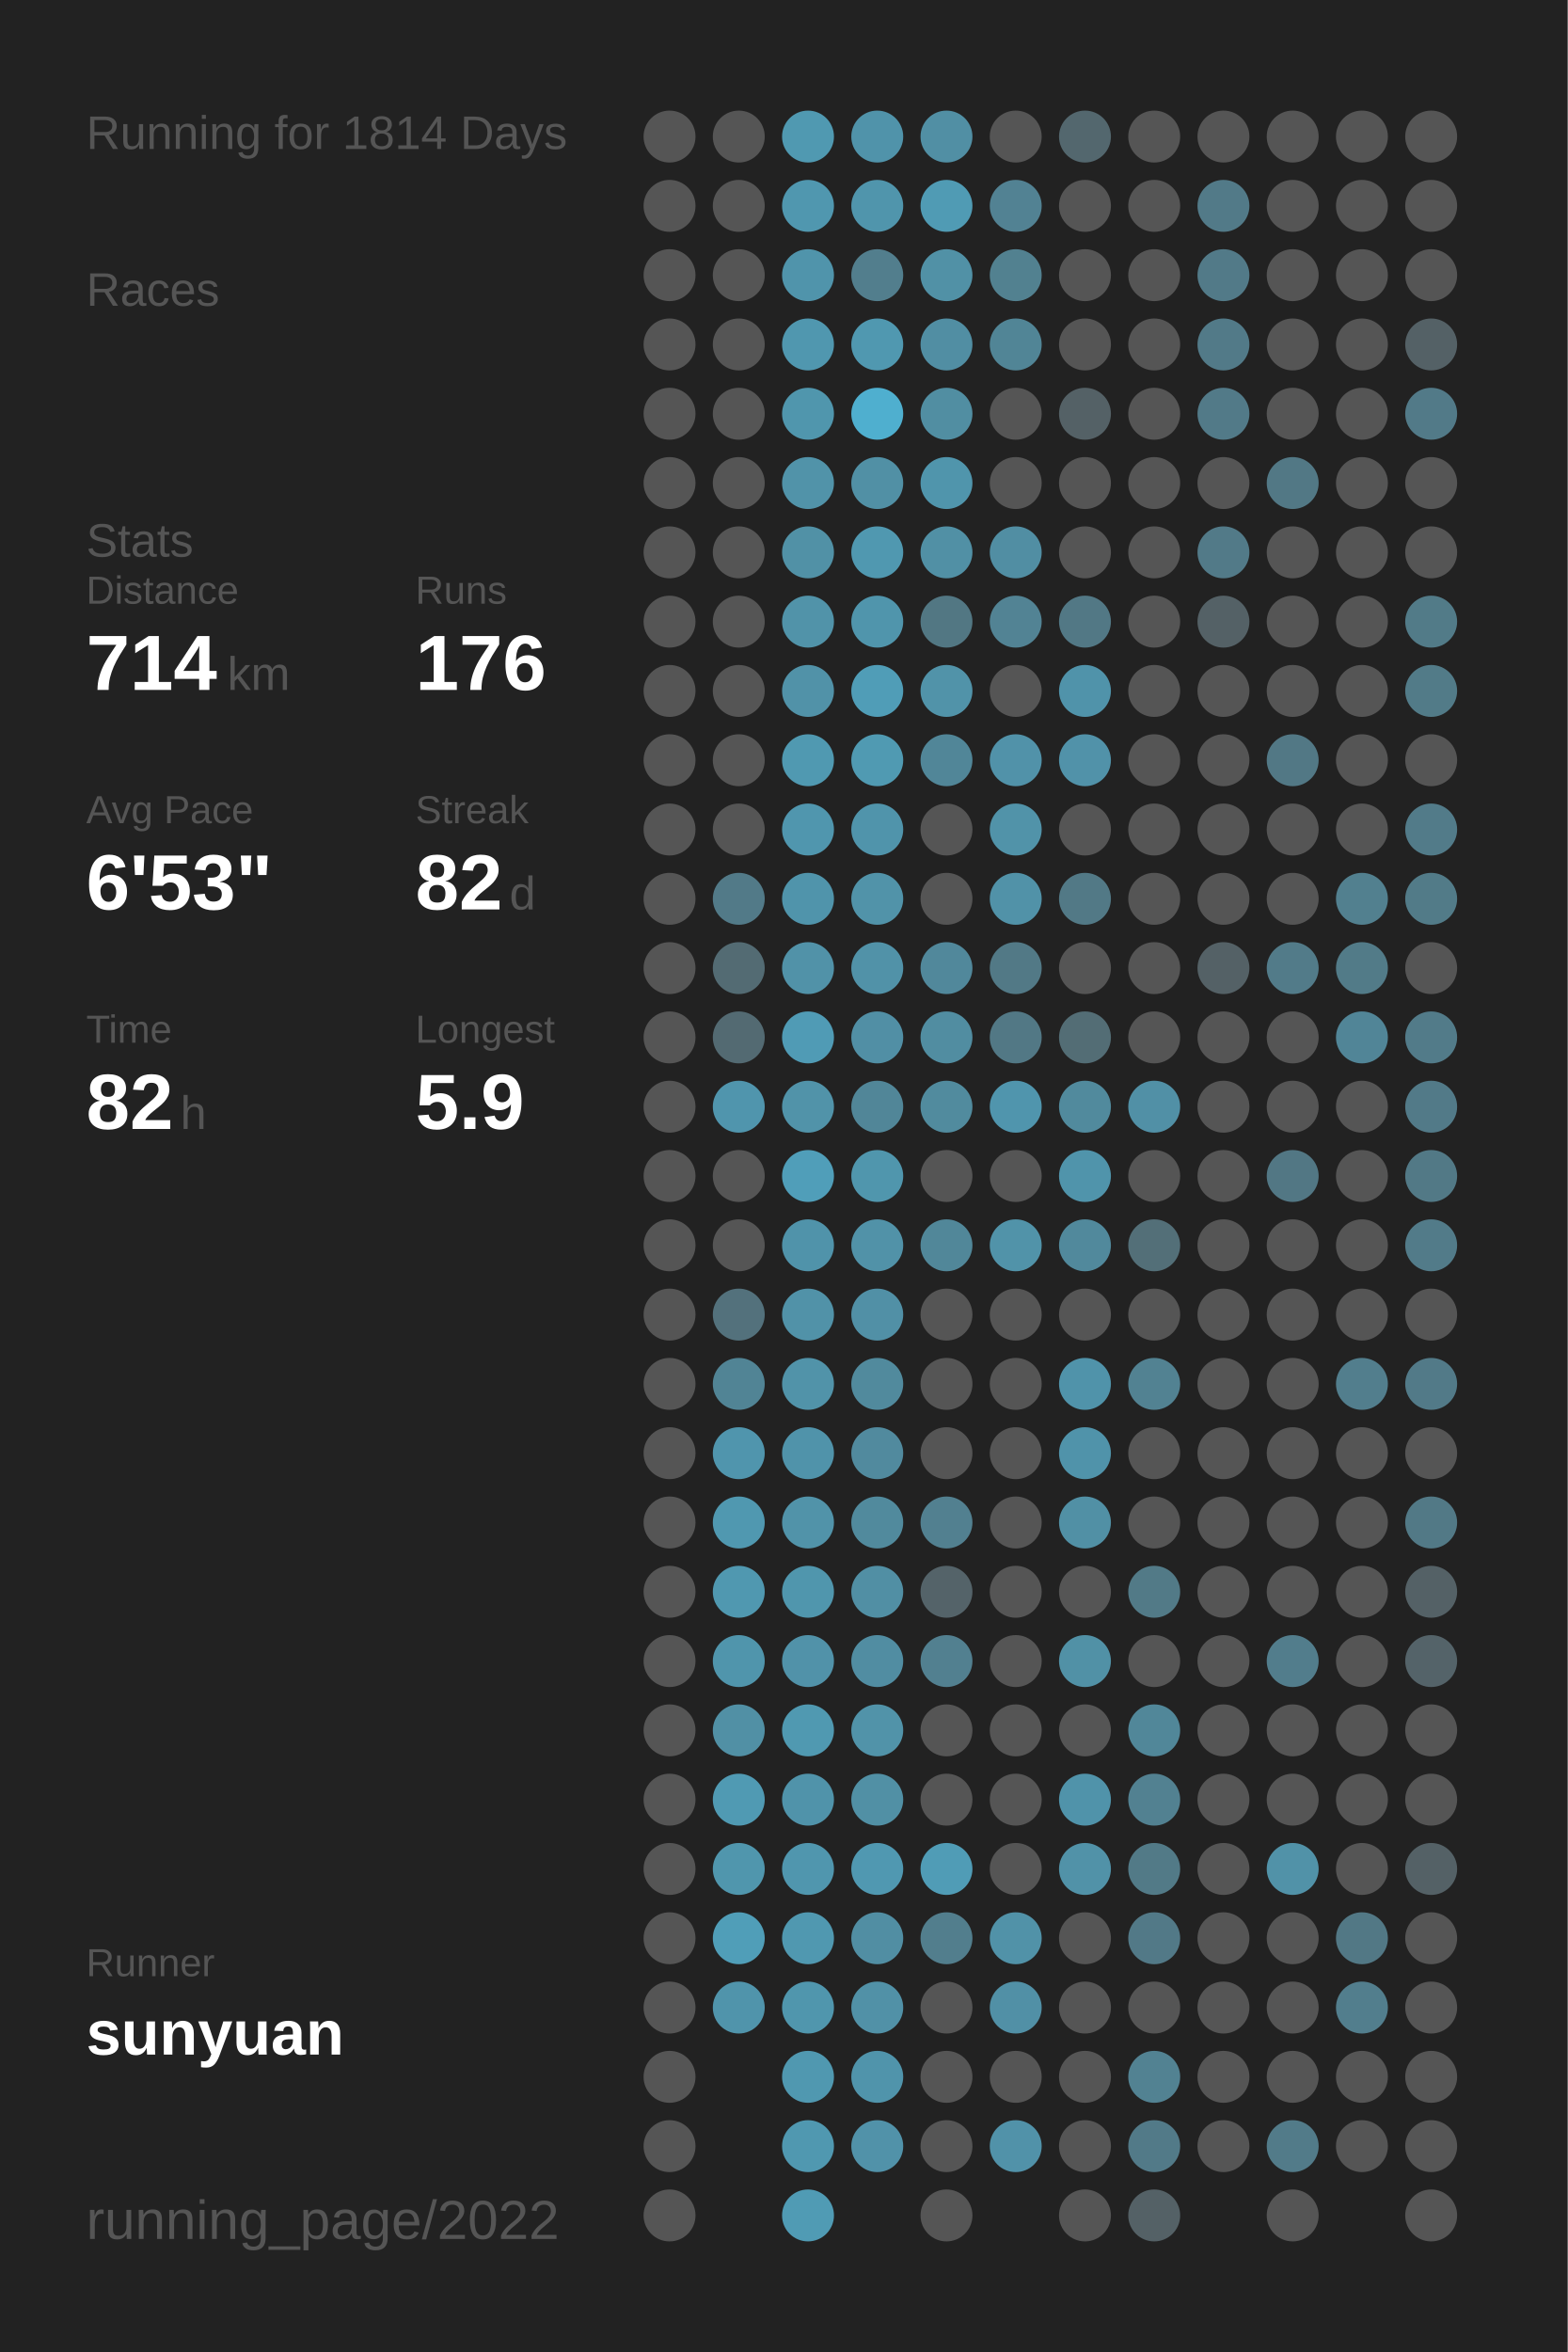
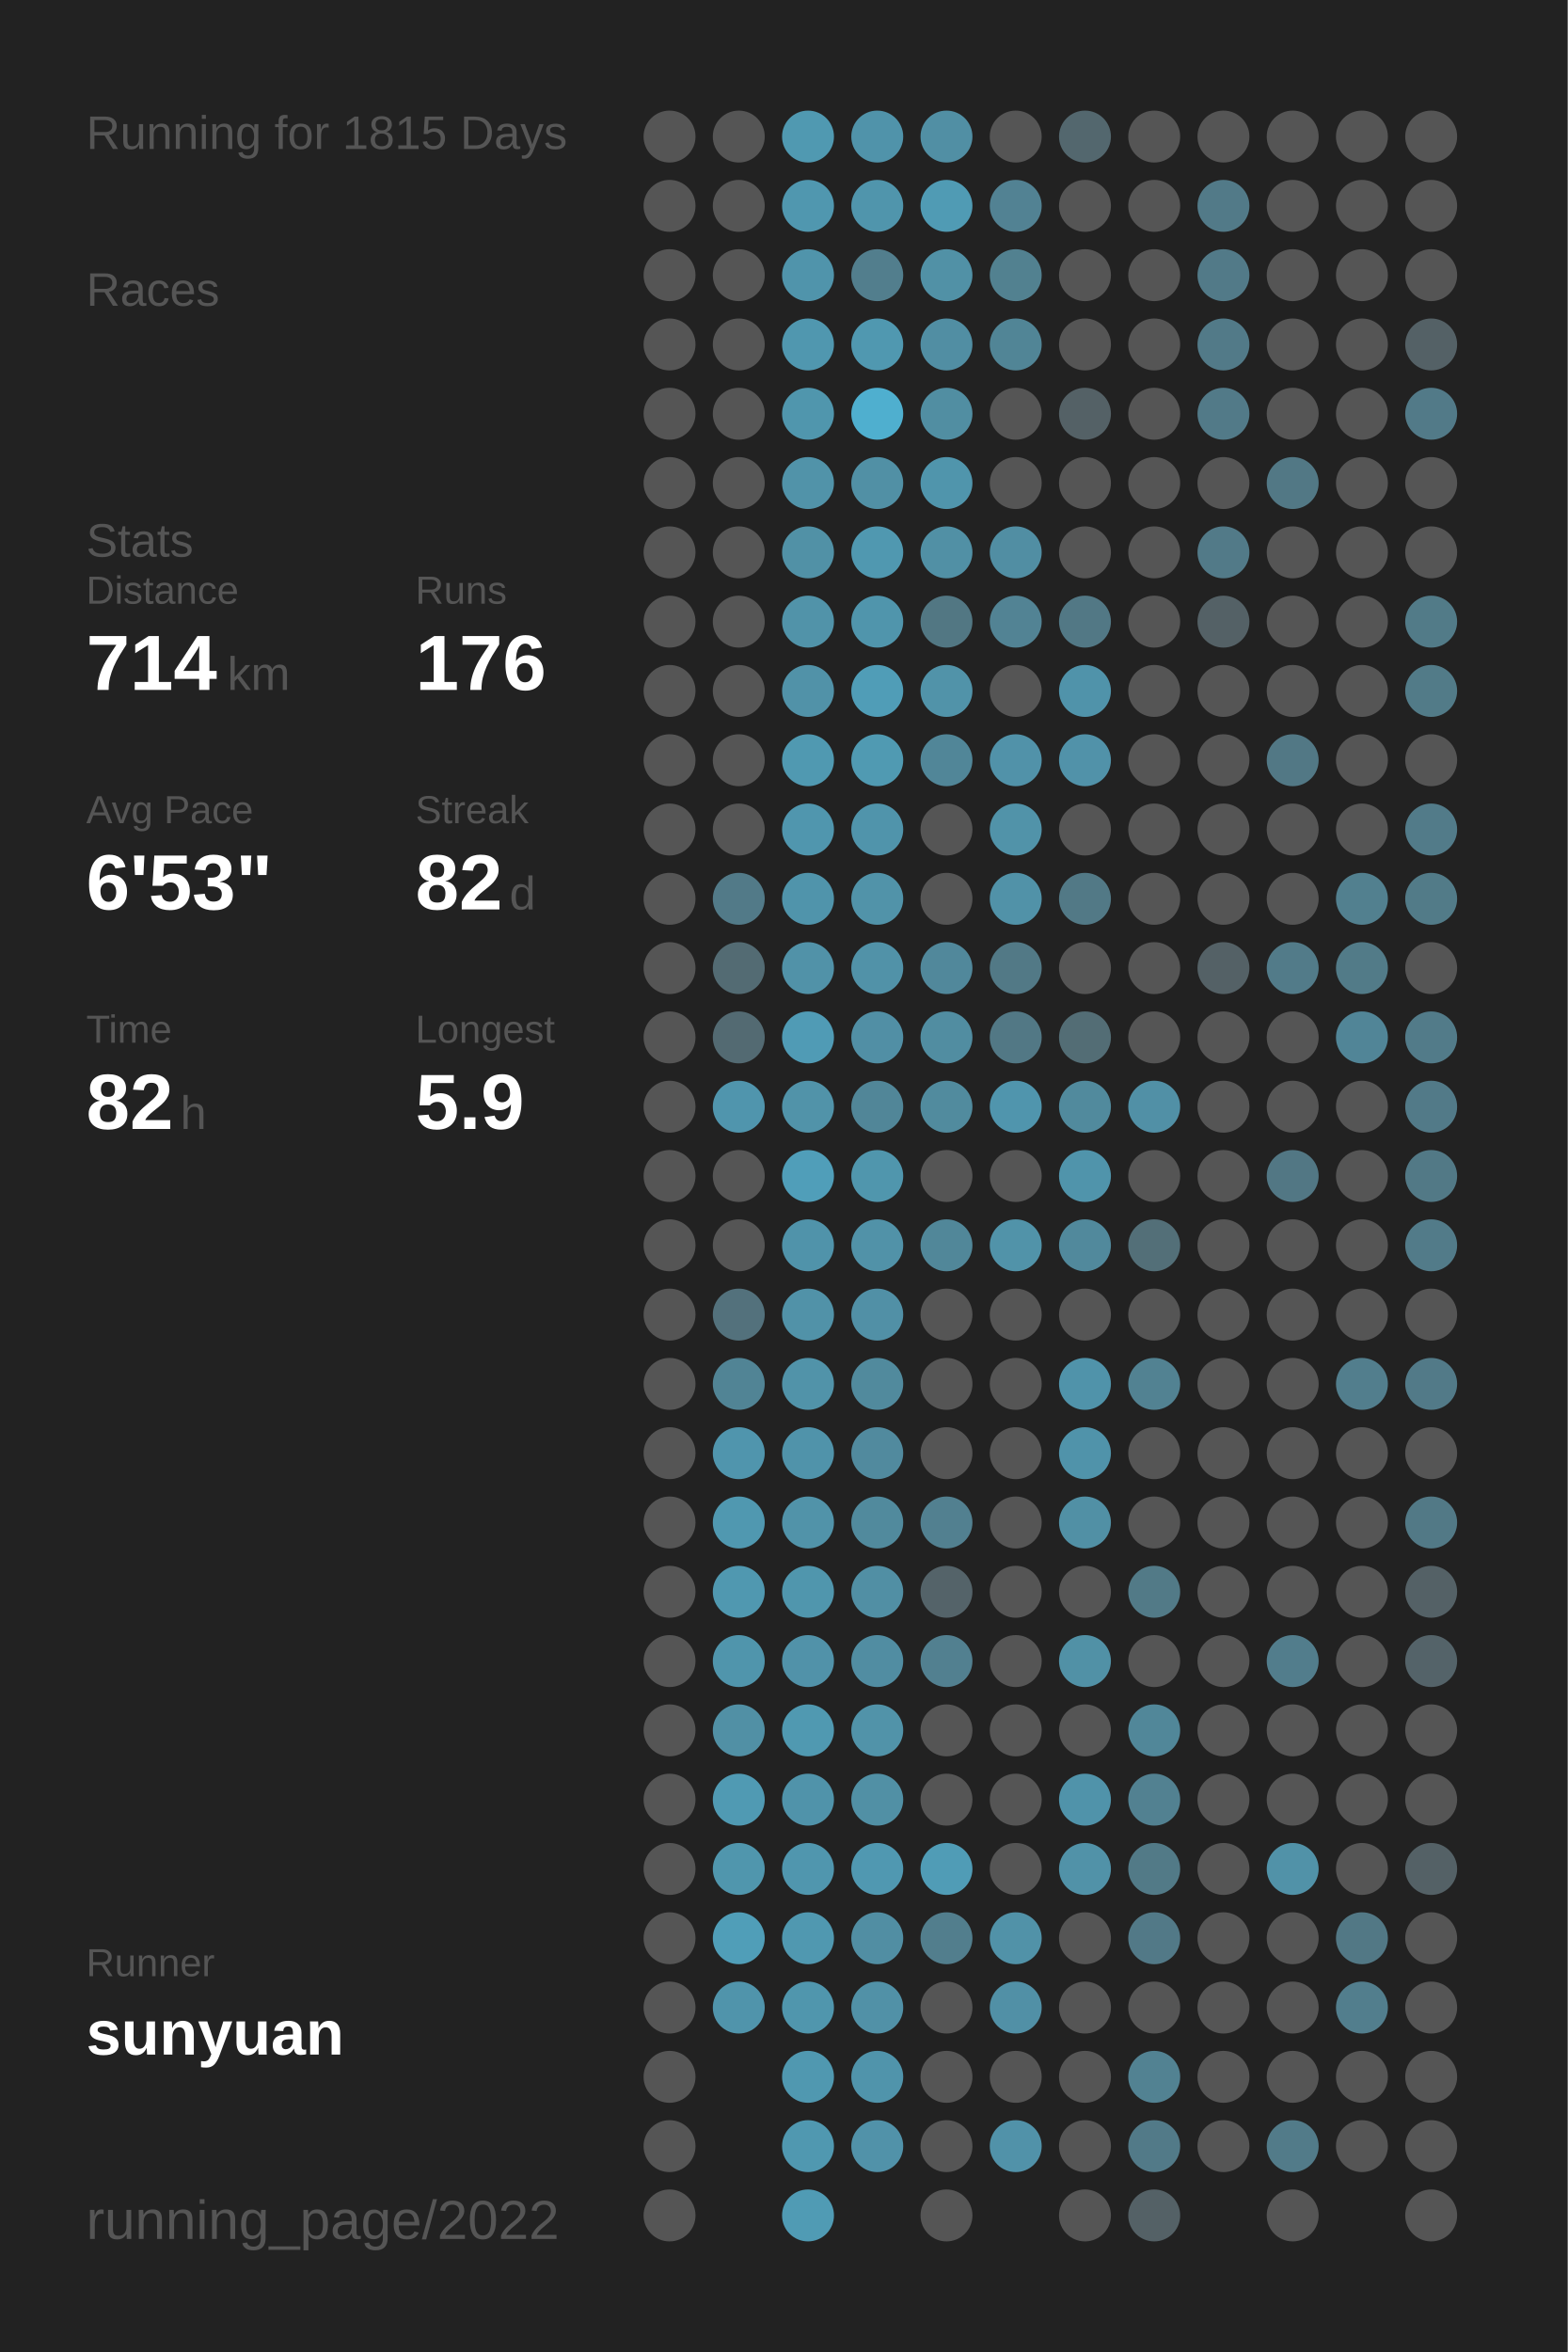
<svg xmlns="http://www.w3.org/2000/svg" baseProfile="full" height="300mm" version="1.1" viewBox="0,0,200,300" width="200mm">
  <defs />
  <rect fill="#222222" height="300" width="200" x="0" y="0" />
-   <text fill="#555555" style="font-size:6px; font-family:Arial;" x="11" y="19">Running for 1814 Days</text>
+   <text fill="#555555" style="font-size:6px; font-family:Arial;" x="11" y="19">Running for 1815 Days</text>
  <text fill="#555555" style="font-size:6px; font-family:Arial;" x="11" y="39">Races</text>
  <text fill="#555555" style="font-size:6px; font-family:Arial;" x="11" y="71">Stats</text>
  <text fill="#555555" style="font-size:5px; font-family:Arial;" x="11" y="77">Distance</text>
  <text fill="#FFFFFF" style="font-size:10px; font-family:Arial; font-weight:bold;" x="11" y="88">714</text>
  <text fill="#555555" style="font-size:6px; font-family:Arial;" x="29" y="88">km</text>
  <text fill="#555555" style="font-size:5px; font-family:Arial;" x="53" y="77">Runs</text>
  <text fill="#FFFFFF" style="font-size:10px; font-family:Arial; font-weight:bold;" x="53" y="88">176</text>
  <text fill="#555555" style="font-size:5px; font-family:Arial;" x="11" y="105">Avg Pace</text>
  <text fill="#FFFFFF" style="font-size:10px; font-family:Arial; font-weight:bold;" x="11" y="116">6'53"</text>
  <text fill="#555555" style="font-size:5px; font-family:Arial;" x="53" y="105">Streak</text>
  <text fill="#FFFFFF" style="font-size:10px; font-family:Arial; font-weight:bold;" x="53" y="116">82</text>
  <text fill="#555555" style="font-size:6px; font-family:Arial;" x="65" y="116">d</text>
  <text fill="#555555" style="font-size:5px; font-family:Arial;" x="11" y="133">Time</text>
  <text fill="#FFFFFF" style="font-size:10px; font-family:Arial; font-weight:bold;" x="11" y="144">82</text>
  <text fill="#555555" style="font-size:6px; font-family:Arial;" x="23" y="144">h</text>
  <text fill="#555555" style="font-size:5px; font-family:Arial;" x="53" y="133">Longest</text>
  <text fill="#FFFFFF" style="font-size:10px; font-family:Arial; font-weight:bold;" x="53" y="144">5.9</text>
  <text fill="#555555" style="font-size:5px; font-family:Arial;" x="11" y="252.065">Runner</text>
  <text fill="#FFFFFF" style="font-size:8px; font-family:Arial; font-weight:bold;" x="11" y="262.065">sunyuan</text>
  <text fill="#555555" style="font-size:7px; font-family:Arial;" x="11" y="285.581">running_page/2022</text>
  <circle cx="85.417" cy="17.419" fill="#555555" r="3.312" />
  <circle cx="85.417" cy="26.258" fill="#555555" r="3.312" />
  <circle cx="85.417" cy="35.097" fill="#555555" r="3.312" />
  <circle cx="85.417" cy="43.935" fill="#555555" r="3.312" />
  <circle cx="85.417" cy="52.774" fill="#555555" r="3.312" />
  <circle cx="85.417" cy="61.613" fill="#555555" r="3.312" />
  <circle cx="85.417" cy="70.452" fill="#555555" r="3.312" />
  <circle cx="85.417" cy="79.29" fill="#555555" r="3.312" />
  <circle cx="85.417" cy="88.129" fill="#555555" r="3.312" />
  <circle cx="85.417" cy="96.968" fill="#555555" r="3.312" />
  <circle cx="85.417" cy="105.806" fill="#555555" r="3.312" />
  <circle cx="85.417" cy="114.645" fill="#555555" r="3.312" />
  <circle cx="85.417" cy="123.484" fill="#555555" r="3.312" />
  <circle cx="85.417" cy="132.323" fill="#555555" r="3.312" />
  <circle cx="85.417" cy="141.161" fill="#555555" r="3.312" />
  <circle cx="85.417" cy="150" fill="#555555" r="3.312" />
  <circle cx="85.417" cy="158.839" fill="#555555" r="3.312" />
  <circle cx="85.417" cy="167.677" fill="#555555" r="3.312" />
  <circle cx="85.417" cy="176.516" fill="#555555" r="3.312" />
  <circle cx="85.417" cy="185.355" fill="#555555" r="3.312" />
  <circle cx="85.417" cy="194.194" fill="#555555" r="3.312" />
  <circle cx="85.417" cy="203.032" fill="#555555" r="3.312" />
  <circle cx="85.417" cy="211.871" fill="#555555" r="3.312" />
  <circle cx="85.417" cy="220.71" fill="#555555" r="3.312" />
  <circle cx="85.417" cy="229.548" fill="#555555" r="3.312" />
  <circle cx="85.417" cy="238.387" fill="#555555" r="3.312" />
  <circle cx="85.417" cy="247.226" fill="#555555" r="3.312" />
  <circle cx="85.417" cy="256.065" fill="#555555" r="3.312" />
  <circle cx="85.417" cy="264.903" fill="#555555" r="3.312" />
  <circle cx="85.417" cy="273.742" fill="#555555" r="3.312" />
  <circle cx="85.417" cy="282.581" fill="#555555" r="3.312" />
  <circle cx="94.25" cy="17.419" fill="#555555" r="3.312" />
  <circle cx="94.25" cy="26.258" fill="#555555" r="3.312" />
  <circle cx="94.25" cy="35.097" fill="#555555" r="3.312" />
  <circle cx="94.25" cy="43.935" fill="#555555" r="3.312" />
  <circle cx="94.25" cy="52.774" fill="#555555" r="3.312" />
  <circle cx="94.25" cy="61.613" fill="#555555" r="3.312" />
  <circle cx="94.25" cy="70.452" fill="#555555" r="3.312" />
  <circle cx="94.25" cy="79.29" fill="#555555" r="3.312" />
  <circle cx="94.25" cy="88.129" fill="#555555" r="3.312" />
  <circle cx="94.25" cy="96.968" fill="#555555" r="3.312" />
  <circle cx="94.25" cy="105.806" fill="#555555" r="3.312" />
  <circle cx="94.25" cy="114.645" fill="#527a88" r="3.312" />
  <circle cx="94.25" cy="123.484" fill="#536b73" r="3.312" />
  <circle cx="94.25" cy="132.323" fill="#536a72" r="3.312" />
  <circle cx="94.25" cy="141.161" fill="#5095ad" r="3.312" />
  <circle cx="94.25" cy="150" fill="#555555" r="3.312" />
  <circle cx="94.25" cy="158.839" fill="#555555" r="3.312" />
  <circle cx="94.25" cy="167.677" fill="#53717c" r="3.312" />
  <circle cx="94.25" cy="176.516" fill="#518495" r="3.312" />
  <circle cx="94.25" cy="185.355" fill="#5095ad" r="3.312" />
  <circle cx="94.25" cy="194.194" fill="#5098b0" r="3.312" />
  <circle cx="94.25" cy="203.032" fill="#5098b0" r="3.312" />
  <circle cx="94.25" cy="211.871" fill="#5095ac" r="3.312" />
  <circle cx="94.25" cy="220.71" fill="#5190a5" r="3.312" />
  <circle cx="94.25" cy="229.548" fill="#509ab3" r="3.312" />
  <circle cx="94.25" cy="238.387" fill="#5096ad" r="3.312" />
  <circle cx="94.25" cy="247.226" fill="#509eb8" r="3.312" />
  <circle cx="94.25" cy="256.065" fill="#5094ab" r="3.312" />
  <circle cx="103.083" cy="17.419" fill="#5099b1" r="3.312" />
  <circle cx="103.083" cy="26.258" fill="#5097af" r="3.312" />
  <circle cx="103.083" cy="35.097" fill="#5094ab" r="3.312" />
  <circle cx="103.083" cy="43.935" fill="#5097af" r="3.312" />
  <circle cx="103.083" cy="52.774" fill="#5096ad" r="3.312" />
  <circle cx="103.083" cy="61.613" fill="#5193a9" r="3.312" />
  <circle cx="103.083" cy="70.452" fill="#5191a6" r="3.312" />
  <circle cx="103.083" cy="79.29" fill="#5193a9" r="3.312" />
  <circle cx="103.083" cy="88.129" fill="#5192a8" r="3.312" />
  <circle cx="103.083" cy="96.968" fill="#5099b1" r="3.312" />
  <circle cx="103.083" cy="105.806" fill="#5096ae" r="3.312" />
  <circle cx="103.083" cy="114.645" fill="#5094ab" r="3.312" />
  <circle cx="103.083" cy="123.484" fill="#5192a8" r="3.312" />
  <circle cx="103.083" cy="132.323" fill="#509bb5" r="3.312" />
  <circle cx="103.083" cy="141.161" fill="#5193a9" r="3.312" />
  <circle cx="103.083" cy="150" fill="#509eb9" r="3.312" />
  <circle cx="103.083" cy="158.839" fill="#5093aa" r="3.312" />
  <circle cx="103.083" cy="167.677" fill="#5192a8" r="3.312" />
  <circle cx="103.083" cy="176.516" fill="#5193a9" r="3.312" />
  <circle cx="103.083" cy="185.355" fill="#5093aa" r="3.312" />
  <circle cx="103.083" cy="194.194" fill="#5193a9" r="3.312" />
  <circle cx="103.083" cy="203.032" fill="#5096ad" r="3.312" />
  <circle cx="103.083" cy="211.871" fill="#5192a9" r="3.312" />
  <circle cx="103.083" cy="220.71" fill="#5099b1" r="3.312" />
  <circle cx="103.083" cy="229.548" fill="#5093aa" r="3.312" />
  <circle cx="103.083" cy="238.387" fill="#5096ae" r="3.312" />
  <circle cx="103.083" cy="247.226" fill="#5098b0" r="3.312" />
  <circle cx="103.083" cy="256.065" fill="#5096ad" r="3.312" />
  <circle cx="103.083" cy="264.903" fill="#5098b0" r="3.312" />
  <circle cx="103.083" cy="273.742" fill="#5098b0" r="3.312" />
  <circle cx="103.083" cy="282.581" fill="#509bb4" r="3.312" />
  <circle cx="111.917" cy="17.419" fill="#5093aa" r="3.312" />
  <circle cx="111.917" cy="26.258" fill="#5095ac" r="3.312" />
  <circle cx="111.917" cy="35.097" fill="#527e8d" r="3.312" />
  <circle cx="111.917" cy="43.935" fill="#5098b0" r="3.312" />
  <circle cx="111.917" cy="52.774" fill="#4fafcf" r="3.312" />
  <circle cx="111.917" cy="61.613" fill="#5190a5" r="3.312" />
  <circle cx="111.917" cy="70.452" fill="#5098b0" r="3.312" />
  <circle cx="111.917" cy="79.29" fill="#5095ac" r="3.312" />
  <circle cx="111.917" cy="88.129" fill="#509db7" r="3.312" />
  <circle cx="111.917" cy="96.968" fill="#509ab2" r="3.312" />
  <circle cx="111.917" cy="105.806" fill="#5094ab" r="3.312" />
  <circle cx="111.917" cy="114.645" fill="#5193a9" r="3.312" />
  <circle cx="111.917" cy="123.484" fill="#5192a8" r="3.312" />
  <circle cx="111.917" cy="132.323" fill="#518fa5" r="3.312" />
  <circle cx="111.917" cy="141.161" fill="#518698" r="3.312" />
  <circle cx="111.917" cy="150" fill="#5096ad" r="3.312" />
  <circle cx="111.917" cy="158.839" fill="#5192a8" r="3.312" />
  <circle cx="111.917" cy="167.677" fill="#5190a6" r="3.312" />
  <circle cx="111.917" cy="176.516" fill="#518a9d" r="3.312" />
  <circle cx="111.917" cy="185.355" fill="#518a9e" r="3.312" />
  <circle cx="111.917" cy="194.194" fill="#518a9d" r="3.312" />
  <circle cx="111.917" cy="203.032" fill="#518fa4" r="3.312" />
  <circle cx="111.917" cy="211.871" fill="#518da2" r="3.312" />
  <circle cx="111.917" cy="220.71" fill="#5193a9" r="3.312" />
  <circle cx="111.917" cy="229.548" fill="#5190a5" r="3.312" />
  <circle cx="111.917" cy="238.387" fill="#5098b1" r="3.312" />
  <circle cx="111.917" cy="247.226" fill="#518ea3" r="3.312" />
  <circle cx="111.917" cy="256.065" fill="#5191a7" r="3.312" />
  <circle cx="111.917" cy="264.903" fill="#5094ab" r="3.312" />
  <circle cx="111.917" cy="273.742" fill="#5192a9" r="3.312" />
  <circle cx="120.75" cy="17.419" fill="#518fa4" r="3.312" />
  <circle cx="120.75" cy="26.258" fill="#509bb4" r="3.312" />
  <circle cx="120.75" cy="35.097" fill="#5191a6" r="3.312" />
  <circle cx="120.75" cy="43.935" fill="#518ea3" r="3.312" />
  <circle cx="120.75" cy="52.774" fill="#518ea2" r="3.312" />
  <circle cx="120.75" cy="61.613" fill="#5095ac" r="3.312" />
  <circle cx="120.75" cy="70.452" fill="#5190a5" r="3.312" />
  <circle cx="120.75" cy="79.29" fill="#527783" r="3.312" />
  <circle cx="120.75" cy="88.129" fill="#5193a9" r="3.312" />
  <circle cx="120.75" cy="96.968" fill="#518698" r="3.312" />
  <circle cx="120.75" cy="105.806" fill="#555555" r="3.312" />
  <circle cx="120.75" cy="114.645" fill="#555555" r="3.312" />
  <circle cx="120.75" cy="123.484" fill="#51889b" r="3.312" />
  <circle cx="120.75" cy="132.323" fill="#518da1" r="3.312" />
  <circle cx="120.75" cy="141.161" fill="#518b9e" r="3.312" />
  <circle cx="120.75" cy="150" fill="#555555" r="3.312" />
  <circle cx="120.75" cy="158.839" fill="#518799" r="3.312" />
  <circle cx="120.75" cy="167.677" fill="#555555" r="3.312" />
  <circle cx="120.75" cy="176.516" fill="#555555" r="3.312" />
  <circle cx="120.75" cy="185.355" fill="#555555" r="3.312" />
  <circle cx="120.75" cy="194.194" fill="#528090" r="3.312" />
  <circle cx="120.75" cy="203.032" fill="#546369" r="3.312" />
  <circle cx="120.75" cy="211.871" fill="#528090" r="3.312" />
  <circle cx="120.75" cy="220.71" fill="#555555" r="3.312" />
  <circle cx="120.75" cy="229.548" fill="#555555" r="3.312" />
  <circle cx="120.75" cy="238.387" fill="#509cb6" r="3.312" />
  <circle cx="120.75" cy="247.226" fill="#527e8d" r="3.312" />
  <circle cx="120.75" cy="256.065" fill="#555555" r="3.312" />
  <circle cx="120.75" cy="264.903" fill="#555555" r="3.312" />
  <circle cx="120.75" cy="273.742" fill="#555555" r="3.312" />
  <circle cx="120.75" cy="282.581" fill="#555555" r="3.312" />
  <circle cx="129.583" cy="17.419" fill="#555555" r="3.312" />
  <circle cx="129.583" cy="26.258" fill="#528293" r="3.312" />
  <circle cx="129.583" cy="35.097" fill="#528190" r="3.312" />
  <circle cx="129.583" cy="43.935" fill="#518596" r="3.312" />
  <circle cx="129.583" cy="52.774" fill="#555555" r="3.312" />
  <circle cx="129.583" cy="61.613" fill="#555555" r="3.312" />
  <circle cx="129.583" cy="70.452" fill="#518ea3" r="3.312" />
  <circle cx="129.583" cy="79.29" fill="#528394" r="3.312" />
  <circle cx="129.583" cy="88.129" fill="#555555" r="3.312" />
  <circle cx="129.583" cy="96.968" fill="#5192a9" r="3.312" />
  <circle cx="129.583" cy="105.806" fill="#5193a9" r="3.312" />
  <circle cx="129.583" cy="114.645" fill="#5192a8" r="3.312" />
  <circle cx="129.583" cy="123.484" fill="#527986" r="3.312" />
  <circle cx="129.583" cy="132.323" fill="#527885" r="3.312" />
  <circle cx="129.583" cy="141.161" fill="#5095ad" r="3.312" />
  <circle cx="129.583" cy="150" fill="#555555" r="3.312" />
  <circle cx="129.583" cy="158.839" fill="#5193a9" r="3.312" />
  <circle cx="129.583" cy="167.677" fill="#555555" r="3.312" />
  <circle cx="129.583" cy="176.516" fill="#555555" r="3.312" />
  <circle cx="129.583" cy="185.355" fill="#555555" r="3.312" />
  <circle cx="129.583" cy="194.194" fill="#555555" r="3.312" />
  <circle cx="129.583" cy="203.032" fill="#555555" r="3.312" />
  <circle cx="129.583" cy="211.871" fill="#555555" r="3.312" />
  <circle cx="129.583" cy="220.71" fill="#555555" r="3.312" />
  <circle cx="129.583" cy="229.548" fill="#555555" r="3.312" />
  <circle cx="129.583" cy="238.387" fill="#555555" r="3.312" />
  <circle cx="129.583" cy="247.226" fill="#5192a8" r="3.312" />
  <circle cx="129.583" cy="256.065" fill="#5190a6" r="3.312" />
  <circle cx="129.583" cy="264.903" fill="#555555" r="3.312" />
  <circle cx="129.583" cy="273.742" fill="#5192a9" r="3.312" />
  <circle cx="138.417" cy="17.419" fill="#53676e" r="3.312" />
  <circle cx="138.417" cy="26.258" fill="#555555" r="3.312" />
  <circle cx="138.417" cy="35.097" fill="#555555" r="3.312" />
  <circle cx="138.417" cy="43.935" fill="#555555" r="3.312" />
  <circle cx="138.417" cy="52.774" fill="#546166" r="3.312" />
  <circle cx="138.417" cy="61.613" fill="#555555" r="3.312" />
  <circle cx="138.417" cy="70.452" fill="#555555" r="3.312" />
  <circle cx="138.417" cy="79.29" fill="#527885" r="3.312" />
  <circle cx="138.417" cy="88.129" fill="#5093aa" r="3.312" />
  <circle cx="138.417" cy="96.968" fill="#5192a9" r="3.312" />
  <circle cx="138.417" cy="105.806" fill="#555555" r="3.312" />
  <circle cx="138.417" cy="114.645" fill="#527986" r="3.312" />
  <circle cx="138.417" cy="123.484" fill="#555555" r="3.312" />
  <circle cx="138.417" cy="132.323" fill="#536d75" r="3.312" />
  <circle cx="138.417" cy="141.161" fill="#518a9d" r="3.312" />
  <circle cx="138.417" cy="150" fill="#5094ab" r="3.312" />
  <circle cx="138.417" cy="158.839" fill="#51899c" r="3.312" />
  <circle cx="138.417" cy="167.677" fill="#555555" r="3.312" />
  <circle cx="138.417" cy="176.516" fill="#5093aa" r="3.312" />
  <circle cx="138.417" cy="185.355" fill="#5093aa" r="3.312" />
  <circle cx="138.417" cy="194.194" fill="#5190a5" r="3.312" />
  <circle cx="138.417" cy="203.032" fill="#555555" r="3.312" />
  <circle cx="138.417" cy="211.871" fill="#5191a6" r="3.312" />
  <circle cx="138.417" cy="220.71" fill="#555555" r="3.312" />
  <circle cx="138.417" cy="229.548" fill="#5093aa" r="3.312" />
  <circle cx="138.417" cy="238.387" fill="#5192a8" r="3.312" />
  <circle cx="138.417" cy="247.226" fill="#555555" r="3.312" />
  <circle cx="138.417" cy="256.065" fill="#555555" r="3.312" />
  <circle cx="138.417" cy="264.903" fill="#555555" r="3.312" />
  <circle cx="138.417" cy="273.742" fill="#555555" r="3.312" />
  <circle cx="138.417" cy="282.581" fill="#555555" r="3.312" />
  <circle cx="147.25" cy="17.419" fill="#555555" r="3.312" />
  <circle cx="147.25" cy="26.258" fill="#555555" r="3.312" />
  <circle cx="147.25" cy="35.097" fill="#555555" r="3.312" />
  <circle cx="147.25" cy="43.935" fill="#555555" r="3.312" />
  <circle cx="147.25" cy="52.774" fill="#555555" r="3.312" />
  <circle cx="147.25" cy="61.613" fill="#555555" r="3.312" />
  <circle cx="147.25" cy="70.452" fill="#555555" r="3.312" />
  <circle cx="147.25" cy="79.29" fill="#555555" r="3.312" />
  <circle cx="147.25" cy="88.129" fill="#555555" r="3.312" />
  <circle cx="147.25" cy="96.968" fill="#555555" r="3.312" />
  <circle cx="147.25" cy="105.806" fill="#555555" r="3.312" />
  <circle cx="147.25" cy="114.645" fill="#555555" r="3.312" />
  <circle cx="147.25" cy="123.484" fill="#555555" r="3.312" />
  <circle cx="147.25" cy="132.323" fill="#555555" r="3.312" />
  <circle cx="147.25" cy="141.161" fill="#5190a6" r="3.312" />
  <circle cx="147.25" cy="150" fill="#555555" r="3.312" />
  <circle cx="147.25" cy="158.839" fill="#536f78" r="3.312" />
  <circle cx="147.25" cy="167.677" fill="#555555" r="3.312" />
  <circle cx="147.25" cy="176.516" fill="#528292" r="3.312" />
  <circle cx="147.25" cy="185.355" fill="#555555" r="3.312" />
  <circle cx="147.25" cy="194.194" fill="#555555" r="3.312" />
  <circle cx="147.25" cy="203.032" fill="#527a87" r="3.312" />
  <circle cx="147.25" cy="211.871" fill="#555555" r="3.312" />
  <circle cx="147.25" cy="220.71" fill="#518799" r="3.312" />
  <circle cx="147.25" cy="229.548" fill="#528191" r="3.312" />
  <circle cx="147.25" cy="238.387" fill="#527a87" r="3.312" />
  <circle cx="147.25" cy="247.226" fill="#527987" r="3.312" />
  <circle cx="147.25" cy="256.065" fill="#555555" r="3.312" />
  <circle cx="147.25" cy="264.903" fill="#528292" r="3.312" />
  <circle cx="147.25" cy="273.742" fill="#527a88" r="3.312" />
  <circle cx="147.25" cy="282.581" fill="#546166" r="3.312" />
  <circle cx="156.083" cy="17.419" fill="#555555" r="3.312" />
  <circle cx="156.083" cy="26.258" fill="#527a88" r="3.312" />
  <circle cx="156.083" cy="35.097" fill="#527a88" r="3.312" />
  <circle cx="156.083" cy="43.935" fill="#527a88" r="3.312" />
  <circle cx="156.083" cy="52.774" fill="#527a88" r="3.312" />
  <circle cx="156.083" cy="61.613" fill="#555555" r="3.312" />
  <circle cx="156.083" cy="70.452" fill="#527a88" r="3.312" />
  <circle cx="156.083" cy="79.29" fill="#546166" r="3.312" />
  <circle cx="156.083" cy="88.129" fill="#555555" r="3.312" />
  <circle cx="156.083" cy="96.968" fill="#555555" r="3.312" />
  <circle cx="156.083" cy="105.806" fill="#555555" r="3.312" />
  <circle cx="156.083" cy="114.645" fill="#555555" r="3.312" />
  <circle cx="156.083" cy="123.484" fill="#546166" r="3.312" />
  <circle cx="156.083" cy="132.323" fill="#555555" r="3.312" />
  <circle cx="156.083" cy="141.161" fill="#555555" r="3.312" />
  <circle cx="156.083" cy="150" fill="#555555" r="3.312" />
  <circle cx="156.083" cy="158.839" fill="#555555" r="3.312" />
  <circle cx="156.083" cy="167.677" fill="#555555" r="3.312" />
  <circle cx="156.083" cy="176.516" fill="#555555" r="3.312" />
  <circle cx="156.083" cy="185.355" fill="#555555" r="3.312" />
  <circle cx="156.083" cy="194.194" fill="#555555" r="3.312" />
  <circle cx="156.083" cy="203.032" fill="#555555" r="3.312" />
  <circle cx="156.083" cy="211.871" fill="#555555" r="3.312" />
  <circle cx="156.083" cy="220.71" fill="#555555" r="3.312" />
  <circle cx="156.083" cy="229.548" fill="#555555" r="3.312" />
  <circle cx="156.083" cy="238.387" fill="#555555" r="3.312" />
  <circle cx="156.083" cy="247.226" fill="#555555" r="3.312" />
  <circle cx="156.083" cy="256.065" fill="#555555" r="3.312" />
  <circle cx="156.083" cy="264.903" fill="#555555" r="3.312" />
  <circle cx="156.083" cy="273.742" fill="#555555" r="3.312" />
  <circle cx="164.917" cy="17.419" fill="#555555" r="3.312" />
  <circle cx="164.917" cy="26.258" fill="#555555" r="3.312" />
  <circle cx="164.917" cy="35.097" fill="#555555" r="3.312" />
  <circle cx="164.917" cy="43.935" fill="#555555" r="3.312" />
  <circle cx="164.917" cy="52.774" fill="#555555" r="3.312" />
  <circle cx="164.917" cy="61.613" fill="#527885" r="3.312" />
  <circle cx="164.917" cy="70.452" fill="#555555" r="3.312" />
  <circle cx="164.917" cy="79.29" fill="#555555" r="3.312" />
  <circle cx="164.917" cy="88.129" fill="#555555" r="3.312" />
  <circle cx="164.917" cy="96.968" fill="#527885" r="3.312" />
  <circle cx="164.917" cy="105.806" fill="#555555" r="3.312" />
  <circle cx="164.917" cy="114.645" fill="#555555" r="3.312" />
  <circle cx="164.917" cy="123.484" fill="#527b89" r="3.312" />
  <circle cx="164.917" cy="132.323" fill="#555555" r="3.312" />
  <circle cx="164.917" cy="141.161" fill="#555555" r="3.312" />
  <circle cx="164.917" cy="150" fill="#527784" r="3.312" />
  <circle cx="164.917" cy="158.839" fill="#555555" r="3.312" />
  <circle cx="164.917" cy="167.677" fill="#555555" r="3.312" />
  <circle cx="164.917" cy="176.516" fill="#555555" r="3.312" />
  <circle cx="164.917" cy="185.355" fill="#555555" r="3.312" />
  <circle cx="164.917" cy="194.194" fill="#555555" r="3.312" />
  <circle cx="164.917" cy="203.032" fill="#555555" r="3.312" />
  <circle cx="164.917" cy="211.871" fill="#527d8c" r="3.312" />
  <circle cx="164.917" cy="220.71" fill="#555555" r="3.312" />
  <circle cx="164.917" cy="229.548" fill="#555555" r="3.312" />
  <circle cx="164.917" cy="238.387" fill="#5192a8" r="3.312" />
  <circle cx="164.917" cy="247.226" fill="#555555" r="3.312" />
  <circle cx="164.917" cy="256.065" fill="#555555" r="3.312" />
  <circle cx="164.917" cy="264.903" fill="#555555" r="3.312" />
  <circle cx="164.917" cy="273.742" fill="#527b89" r="3.312" />
  <circle cx="164.917" cy="282.581" fill="#555555" r="3.312" />
  <circle cx="173.75" cy="17.419" fill="#555555" r="3.312" />
  <circle cx="173.75" cy="26.258" fill="#555555" r="3.312" />
  <circle cx="173.75" cy="35.097" fill="#555555" r="3.312" />
  <circle cx="173.75" cy="43.935" fill="#555555" r="3.312" />
  <circle cx="173.75" cy="52.774" fill="#555555" r="3.312" />
  <circle cx="173.75" cy="61.613" fill="#555555" r="3.312" />
  <circle cx="173.75" cy="70.452" fill="#555555" r="3.312" />
  <circle cx="173.75" cy="79.29" fill="#555555" r="3.312" />
  <circle cx="173.75" cy="88.129" fill="#555555" r="3.312" />
  <circle cx="173.75" cy="96.968" fill="#555555" r="3.312" />
  <circle cx="173.75" cy="105.806" fill="#555555" r="3.312" />
  <circle cx="173.75" cy="114.645" fill="#52808f" r="3.312" />
  <circle cx="173.75" cy="123.484" fill="#527b88" r="3.312" />
  <circle cx="173.75" cy="132.323" fill="#518597" r="3.312" />
  <circle cx="173.75" cy="141.161" fill="#555555" r="3.312" />
  <circle cx="173.75" cy="150" fill="#555555" r="3.312" />
  <circle cx="173.75" cy="158.839" fill="#555555" r="3.312" />
  <circle cx="173.75" cy="167.677" fill="#555555" r="3.312" />
  <circle cx="173.75" cy="176.516" fill="#527e8d" r="3.312" />
  <circle cx="173.75" cy="185.355" fill="#555555" r="3.312" />
  <circle cx="173.75" cy="194.194" fill="#555555" r="3.312" />
  <circle cx="173.75" cy="203.032" fill="#555555" r="3.312" />
  <circle cx="173.75" cy="211.871" fill="#555555" r="3.312" />
  <circle cx="173.75" cy="220.71" fill="#555555" r="3.312" />
  <circle cx="173.75" cy="229.548" fill="#555555" r="3.312" />
  <circle cx="173.75" cy="238.387" fill="#555555" r="3.312" />
  <circle cx="173.75" cy="247.226" fill="#527885" r="3.312" />
  <circle cx="173.75" cy="256.065" fill="#527e8d" r="3.312" />
  <circle cx="173.75" cy="264.903" fill="#555555" r="3.312" />
  <circle cx="173.75" cy="273.742" fill="#555555" r="3.312" />
  <circle cx="182.583" cy="17.419" fill="#555555" r="3.312" />
  <circle cx="182.583" cy="26.258" fill="#555555" r="3.312" />
  <circle cx="182.583" cy="35.097" fill="#555555" r="3.312" />
  <circle cx="182.583" cy="43.935" fill="#546166" r="3.312" />
  <circle cx="182.583" cy="52.774" fill="#527a88" r="3.312" />
  <circle cx="182.583" cy="61.613" fill="#555555" r="3.312" />
  <circle cx="182.583" cy="70.452" fill="#555555" r="3.312" />
  <circle cx="182.583" cy="79.29" fill="#527b88" r="3.312" />
  <circle cx="182.583" cy="88.129" fill="#527b88" r="3.312" />
  <circle cx="182.583" cy="96.968" fill="#555555" r="3.312" />
  <circle cx="182.583" cy="105.806" fill="#527b89" r="3.312" />
  <circle cx="182.583" cy="114.645" fill="#527b88" r="3.312" />
  <circle cx="182.583" cy="123.484" fill="#555555" r="3.312" />
  <circle cx="182.583" cy="132.323" fill="#527b89" r="3.312" />
  <circle cx="182.583" cy="141.161" fill="#527a88" r="3.312" />
  <circle cx="182.583" cy="150" fill="#527986" r="3.312" />
  <circle cx="182.583" cy="158.839" fill="#527b89" r="3.312" />
  <circle cx="182.583" cy="167.677" fill="#555555" r="3.312" />
  <circle cx="182.583" cy="176.516" fill="#527a88" r="3.312" />
  <circle cx="182.583" cy="185.355" fill="#555555" r="3.312" />
  <circle cx="182.583" cy="194.194" fill="#527986" r="3.312" />
  <circle cx="182.583" cy="203.032" fill="#546166" r="3.312" />
  <circle cx="182.583" cy="211.871" fill="#546369" r="3.312" />
  <circle cx="182.583" cy="220.71" fill="#555555" r="3.312" />
  <circle cx="182.583" cy="229.548" fill="#555555" r="3.312" />
  <circle cx="182.583" cy="238.387" fill="#546166" r="3.312" />
  <circle cx="182.583" cy="247.226" fill="#555555" r="3.312" />
  <circle cx="182.583" cy="256.065" fill="#555555" r="3.312" />
  <circle cx="182.583" cy="264.903" fill="#555555" r="3.312" />
  <circle cx="182.583" cy="273.742" fill="#555555" r="3.312" />
  <circle cx="182.583" cy="282.581" fill="#555555" r="3.312" />
</svg>
